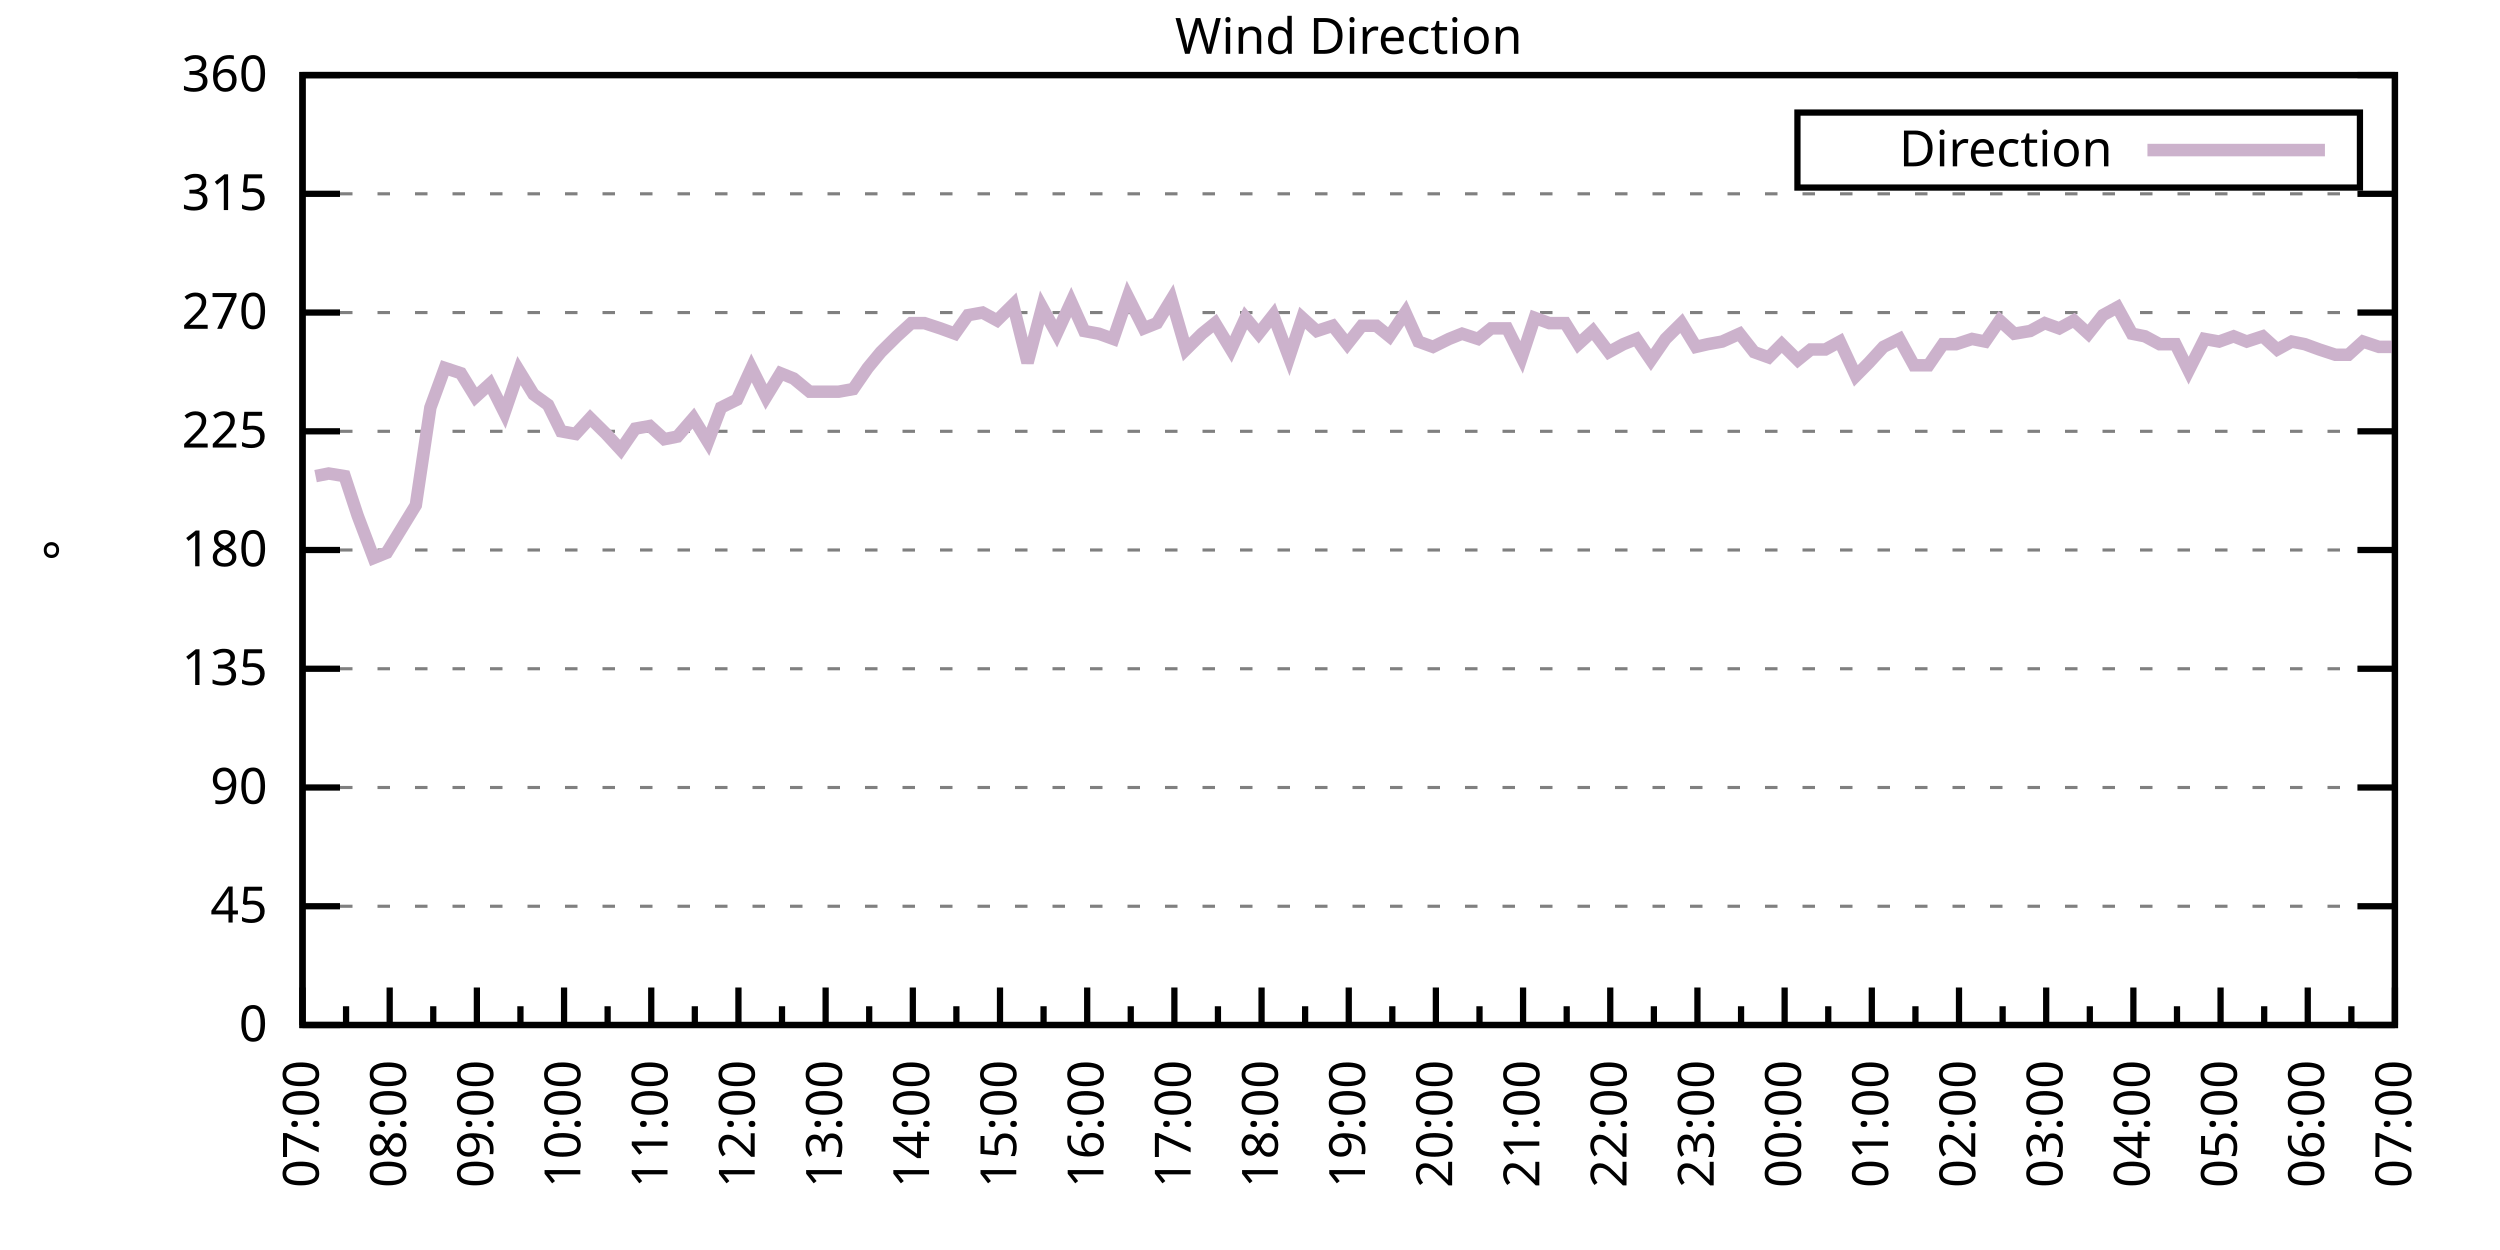
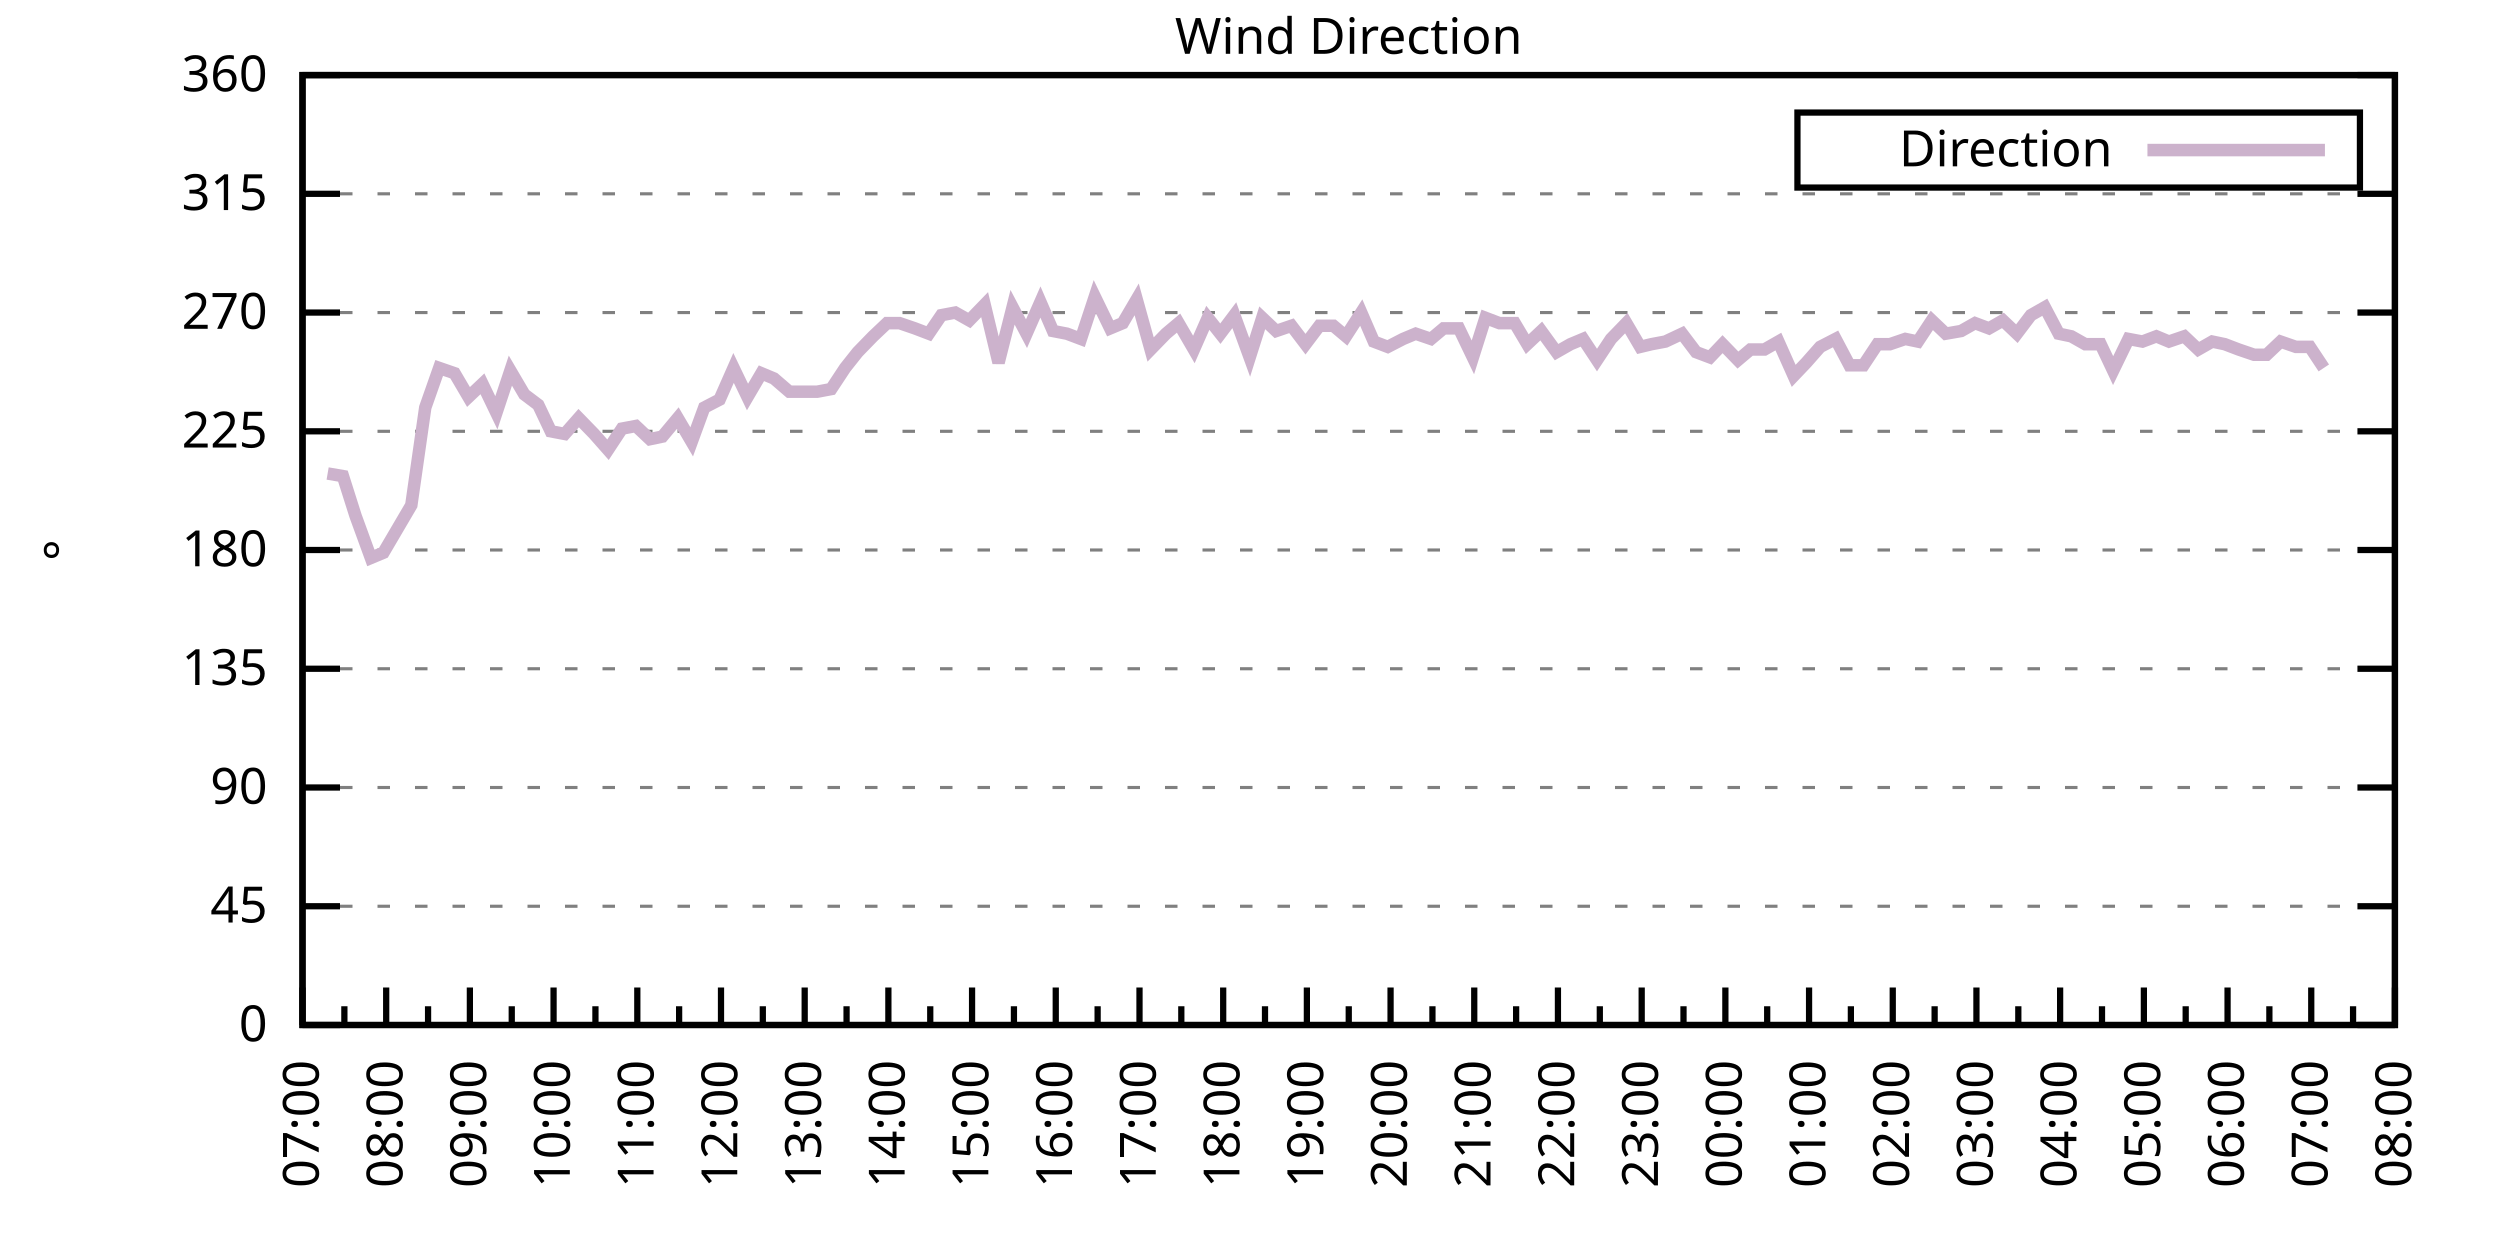
<svg xmlns="http://www.w3.org/2000/svg" xmlns:xlink="http://www.w3.org/1999/xlink" width="400" height="200" viewBox="0 0 400 200">
  <g id="gnuplot_canvas">
    <rect x="0" y="0" width="400" height="200" fill="none" />
    <defs>
      <circle id="gpDot" r="0.5" stroke-width="0.5" stroke="currentColor" />
      <path id="gpPt0" stroke-width="0.333" stroke="currentColor" d="M-1,0 h2 M0,-1 v2" />
      <path id="gpPt1" stroke-width="0.333" stroke="currentColor" d="M-1,-1 L1,1 M1,-1 L-1,1" />
      <path id="gpPt2" stroke-width="0.333" stroke="currentColor" d="M-1,0 L1,0 M0,-1 L0,1 M-1,-1 L1,1 M-1,1 L1,-1" />
      <rect id="gpPt3" stroke-width="0.333" stroke="currentColor" x="-1" y="-1" width="2" height="2" />
      <rect id="gpPt4" stroke-width="0.333" stroke="currentColor" fill="currentColor" x="-1" y="-1" width="2" height="2" />
      <circle id="gpPt5" stroke-width="0.333" stroke="currentColor" cx="0" cy="0" r="1" />
      <use xlink:href="#gpPt5" id="gpPt6" fill="currentColor" stroke="none" />
      <path id="gpPt7" stroke-width="0.333" stroke="currentColor" d="M0,-1.33 L-1.33,0.67 L1.33,0.67 z" />
      <use xlink:href="#gpPt7" id="gpPt8" fill="currentColor" stroke="none" />
      <use xlink:href="#gpPt7" id="gpPt9" stroke="currentColor" transform="rotate(180)" />
      <use xlink:href="#gpPt9" id="gpPt10" fill="currentColor" stroke="none" />
      <use xlink:href="#gpPt3" id="gpPt11" stroke="currentColor" transform="rotate(45)" />
      <use xlink:href="#gpPt11" id="gpPt12" fill="currentColor" stroke="none" />
      <path id="gpPt13" stroke-width="0.333" stroke="currentColor" d="M0,1.330 L1.265,0.411 L0.782,-1.067 L-0.782,-1.076 L-1.265,0.411 z" />
      <use xlink:href="#gpPt13" id="gpPt14" fill="currentColor" stroke="none" />
      <filter id="textbox" filterUnits="objectBoundingBox" x="0" y="0" height="1" width="1">
        <feFlood flood-color="white" flood-opacity="1" result="bgnd" />
        <feComposite in="SourceGraphic" in2="bgnd" operator="atop" />
      </filter>
      <filter id="greybox" filterUnits="objectBoundingBox" x="0" y="0" height="1" width="1">
        <feFlood flood-color="lightgrey" flood-opacity="1" result="grey" />
        <feComposite in="SourceGraphic" in2="grey" operator="atop" />
      </filter>
    </defs>
    <g fill="none" color="white" stroke="currentColor" stroke-width="1.00" stroke-linecap="butt" stroke-linejoin="miter">
</g>
    <g fill="none" color="black" stroke="currentColor" stroke-width="1.00" stroke-linecap="butt" stroke-linejoin="miter">
      <g stroke="none" shape-rendering="crispEdges">
        <polygon fill="rgb(255, 255, 255)" points="48.40,164.00 383.18,164.00 383.18,12.02 48.40,12.02 " />
      </g>
    </g>
    <g fill="none" color="black" stroke="currentColor" stroke-width="1.00" stroke-linecap="butt" stroke-linejoin="miter">
</g>
    <g fill="none" color="black" stroke="black" stroke-width="0.50" stroke-linecap="butt" stroke-linejoin="miter">
</g>
    <g fill="none" color="gray" stroke="currentColor" stroke-width="0.50" stroke-linecap="butt" stroke-linejoin="miter">
      <path stroke="gray" stroke-dasharray="2,4" class="gridline" d="M48.40,164.00 L383.19,164.00  " />
    </g>
    <g fill="none" color="gray" stroke="gray" stroke-width="1.00" stroke-linecap="butt" stroke-linejoin="miter">
</g>
    <g fill="none" color="black" stroke="currentColor" stroke-width="1.00" stroke-linecap="butt" stroke-linejoin="miter">
      <path stroke="black" d="M48.40,164.00 L54.40,164.00 M383.19,164.00 L377.19,164.00  " />
      <g transform="translate(42.80,166.60)" stroke="none" fill="black" font-family="Sans" font-size="8.00" text-anchor="end">
        <text>
          <tspan font-family="Sans"> 0</tspan>
        </text>
      </g>
    </g>
    <g fill="none" color="black" stroke="currentColor" stroke-width="1.00" stroke-linecap="butt" stroke-linejoin="miter">
</g>
    <g fill="none" color="black" stroke="black" stroke-width="0.50" stroke-linecap="butt" stroke-linejoin="miter">
</g>
    <g fill="none" color="gray" stroke="currentColor" stroke-width="0.50" stroke-linecap="butt" stroke-linejoin="miter">
      <path stroke="gray" stroke-dasharray="2,4" class="gridline" d="M48.40,145.00 L383.19,145.00  " />
    </g>
    <g fill="none" color="gray" stroke="gray" stroke-width="1.00" stroke-linecap="butt" stroke-linejoin="miter">
</g>
    <g fill="none" color="black" stroke="currentColor" stroke-width="1.00" stroke-linecap="butt" stroke-linejoin="miter">
      <path stroke="black" d="M48.40,145.00 L54.40,145.00 M383.19,145.00 L377.19,145.00  " />
      <g transform="translate(42.80,147.60)" stroke="none" fill="black" font-family="Sans" font-size="8.00" text-anchor="end">
        <text>
          <tspan font-family="Sans"> 45</tspan>
        </text>
      </g>
    </g>
    <g fill="none" color="black" stroke="currentColor" stroke-width="1.00" stroke-linecap="butt" stroke-linejoin="miter">
</g>
    <g fill="none" color="black" stroke="black" stroke-width="0.50" stroke-linecap="butt" stroke-linejoin="miter">
</g>
    <g fill="none" color="gray" stroke="currentColor" stroke-width="0.50" stroke-linecap="butt" stroke-linejoin="miter">
      <path stroke="gray" stroke-dasharray="2,4" class="gridline" d="M48.40,126.00 L383.19,126.00  " />
    </g>
    <g fill="none" color="gray" stroke="gray" stroke-width="1.00" stroke-linecap="butt" stroke-linejoin="miter">
</g>
    <g fill="none" color="black" stroke="currentColor" stroke-width="1.00" stroke-linecap="butt" stroke-linejoin="miter">
      <path stroke="black" d="M48.40,126.00 L54.40,126.00 M383.19,126.00 L377.19,126.00  " />
      <g transform="translate(42.80,128.60)" stroke="none" fill="black" font-family="Sans" font-size="8.00" text-anchor="end">
        <text>
          <tspan font-family="Sans"> 90</tspan>
        </text>
      </g>
    </g>
    <g fill="none" color="black" stroke="currentColor" stroke-width="1.00" stroke-linecap="butt" stroke-linejoin="miter">
</g>
    <g fill="none" color="black" stroke="black" stroke-width="0.50" stroke-linecap="butt" stroke-linejoin="miter">
</g>
    <g fill="none" color="gray" stroke="currentColor" stroke-width="0.50" stroke-linecap="butt" stroke-linejoin="miter">
      <path stroke="gray" stroke-dasharray="2,4" class="gridline" d="M48.40,107.00 L383.19,107.00  " />
    </g>
    <g fill="none" color="gray" stroke="gray" stroke-width="1.00" stroke-linecap="butt" stroke-linejoin="miter">
</g>
    <g fill="none" color="black" stroke="currentColor" stroke-width="1.00" stroke-linecap="butt" stroke-linejoin="miter">
      <path stroke="black" d="M48.40,107.00 L54.40,107.00 M383.19,107.00 L377.19,107.00  " />
      <g transform="translate(42.80,109.60)" stroke="none" fill="black" font-family="Sans" font-size="8.00" text-anchor="end">
        <text>
          <tspan font-family="Sans"> 135</tspan>
        </text>
      </g>
    </g>
    <g fill="none" color="black" stroke="currentColor" stroke-width="1.00" stroke-linecap="butt" stroke-linejoin="miter">
</g>
    <g fill="none" color="black" stroke="black" stroke-width="0.50" stroke-linecap="butt" stroke-linejoin="miter">
</g>
    <g fill="none" color="gray" stroke="currentColor" stroke-width="0.50" stroke-linecap="butt" stroke-linejoin="miter">
      <path stroke="gray" stroke-dasharray="2,4" class="gridline" d="M48.40,88.00 L383.19,88.00  " />
    </g>
    <g fill="none" color="gray" stroke="gray" stroke-width="1.00" stroke-linecap="butt" stroke-linejoin="miter">
</g>
    <g fill="none" color="black" stroke="currentColor" stroke-width="1.00" stroke-linecap="butt" stroke-linejoin="miter">
      <path stroke="black" d="M48.40,88.00 L54.40,88.00 M383.19,88.00 L377.19,88.00  " />
      <g transform="translate(42.80,90.60)" stroke="none" fill="black" font-family="Sans" font-size="8.00" text-anchor="end">
        <text>
          <tspan font-family="Sans"> 180</tspan>
        </text>
      </g>
    </g>
    <g fill="none" color="black" stroke="currentColor" stroke-width="1.00" stroke-linecap="butt" stroke-linejoin="miter">
</g>
    <g fill="none" color="black" stroke="black" stroke-width="0.50" stroke-linecap="butt" stroke-linejoin="miter">
</g>
    <g fill="none" color="gray" stroke="currentColor" stroke-width="0.50" stroke-linecap="butt" stroke-linejoin="miter">
      <path stroke="gray" stroke-dasharray="2,4" class="gridline" d="M48.40,69.01 L383.19,69.01  " />
    </g>
    <g fill="none" color="gray" stroke="gray" stroke-width="1.00" stroke-linecap="butt" stroke-linejoin="miter">
</g>
    <g fill="none" color="black" stroke="currentColor" stroke-width="1.00" stroke-linecap="butt" stroke-linejoin="miter">
      <path stroke="black" d="M48.40,69.01 L54.40,69.01 M383.19,69.01 L377.19,69.01  " />
      <g transform="translate(42.80,71.61)" stroke="none" fill="black" font-family="Sans" font-size="8.00" text-anchor="end">
        <text>
          <tspan font-family="Sans"> 225</tspan>
        </text>
      </g>
    </g>
    <g fill="none" color="black" stroke="currentColor" stroke-width="1.00" stroke-linecap="butt" stroke-linejoin="miter">
</g>
    <g fill="none" color="black" stroke="black" stroke-width="0.50" stroke-linecap="butt" stroke-linejoin="miter">
</g>
    <g fill="none" color="gray" stroke="currentColor" stroke-width="0.50" stroke-linecap="butt" stroke-linejoin="miter">
      <path stroke="gray" stroke-dasharray="2,4" class="gridline" d="M48.40,50.01 L383.19,50.01  " />
    </g>
    <g fill="none" color="gray" stroke="gray" stroke-width="1.00" stroke-linecap="butt" stroke-linejoin="miter">
</g>
    <g fill="none" color="black" stroke="currentColor" stroke-width="1.00" stroke-linecap="butt" stroke-linejoin="miter">
      <path stroke="black" d="M48.40,50.01 L54.40,50.01 M383.19,50.01 L377.19,50.01  " />
      <g transform="translate(42.80,52.61)" stroke="none" fill="black" font-family="Sans" font-size="8.00" text-anchor="end">
        <text>
          <tspan font-family="Sans"> 270</tspan>
        </text>
      </g>
    </g>
    <g fill="none" color="black" stroke="currentColor" stroke-width="1.00" stroke-linecap="butt" stroke-linejoin="miter">
</g>
    <g fill="none" color="black" stroke="black" stroke-width="0.50" stroke-linecap="butt" stroke-linejoin="miter">
</g>
    <g fill="none" color="gray" stroke="currentColor" stroke-width="0.50" stroke-linecap="butt" stroke-linejoin="miter">
      <path stroke="gray" stroke-dasharray="2,4" class="gridline" d="M48.40,31.01 L383.19,31.01  " />
    </g>
    <g fill="none" color="gray" stroke="gray" stroke-width="1.00" stroke-linecap="butt" stroke-linejoin="miter">
</g>
    <g fill="none" color="black" stroke="currentColor" stroke-width="1.00" stroke-linecap="butt" stroke-linejoin="miter">
      <path stroke="black" d="M48.40,31.01 L54.40,31.01 M383.19,31.01 L377.19,31.01  " />
      <g transform="translate(42.80,33.61)" stroke="none" fill="black" font-family="Sans" font-size="8.00" text-anchor="end">
        <text>
          <tspan font-family="Sans"> 315</tspan>
        </text>
      </g>
    </g>
    <g fill="none" color="black" stroke="currentColor" stroke-width="1.00" stroke-linecap="butt" stroke-linejoin="miter">
</g>
    <g fill="none" color="black" stroke="black" stroke-width="0.50" stroke-linecap="butt" stroke-linejoin="miter">
</g>
    <g fill="none" color="gray" stroke="currentColor" stroke-width="0.50" stroke-linecap="butt" stroke-linejoin="miter">
      <path stroke="gray" stroke-dasharray="2,4" class="gridline" d="M48.40,12.01 L383.19,12.01  " />
    </g>
    <g fill="none" color="gray" stroke="gray" stroke-width="1.00" stroke-linecap="butt" stroke-linejoin="miter">
</g>
    <g fill="none" color="black" stroke="currentColor" stroke-width="1.00" stroke-linecap="butt" stroke-linejoin="miter">
      <path stroke="black" d="M48.40,12.01 L54.40,12.01 M383.19,12.01 L377.19,12.01  " />
      <g transform="translate(42.80,14.61)" stroke="none" fill="black" font-family="Sans" font-size="8.00" text-anchor="end">
        <text>
          <tspan font-family="Sans"> 360</tspan>
        </text>
      </g>
    </g>
    <g fill="none" color="black" stroke="currentColor" stroke-width="1.00" stroke-linecap="butt" stroke-linejoin="miter">
      <path stroke="black" d="M48.40,164.00 L48.40,158.00  " />
      <g transform="translate(51.00,169.60) rotate(270)" stroke="none" fill="black" font-family="Sans" font-size="8.00" text-anchor="end">
        <text>
          <tspan font-family="Sans">07:00</tspan>
        </text>
      </g>
    </g>
    <g fill="none" color="black" stroke="currentColor" stroke-width="1.00" stroke-linecap="butt" stroke-linejoin="miter">
-       <path stroke="black" d="M55.37,164.00 L55.37,161.00 M62.35,164.00 L62.35,158.00  " />
-       <g transform="translate(64.95,169.60) rotate(270)" stroke="none" fill="black" font-family="Sans" font-size="8.00" text-anchor="end">
+       <path stroke="black" d="M55.10,164.00 L55.10,161.00 M61.79,164.00 L61.79,158.00  " />
+       <g transform="translate(64.39,169.60) rotate(270)" stroke="none" fill="black" font-family="Sans" font-size="8.00" text-anchor="end">
        <text>
          <tspan font-family="Sans">08:00</tspan>
        </text>
      </g>
    </g>
    <g fill="none" color="black" stroke="currentColor" stroke-width="1.00" stroke-linecap="butt" stroke-linejoin="miter">
-       <path stroke="black" d="M69.32,164.00 L69.32,161.00 M76.30,164.00 L76.30,158.00  " />
-       <g transform="translate(78.90,169.60) rotate(270)" stroke="none" fill="black" font-family="Sans" font-size="8.00" text-anchor="end">
+       <path stroke="black" d="M68.49,164.00 L68.49,161.00 M75.18,164.00 L75.18,158.00  " />
+       <g transform="translate(77.78,169.60) rotate(270)" stroke="none" fill="black" font-family="Sans" font-size="8.00" text-anchor="end">
        <text>
          <tspan font-family="Sans">09:00</tspan>
        </text>
      </g>
    </g>
    <g fill="none" color="black" stroke="currentColor" stroke-width="1.00" stroke-linecap="butt" stroke-linejoin="miter">
-       <path stroke="black" d="M83.27,164.00 L83.27,161.00 M90.25,164.00 L90.25,158.00  " />
-       <g transform="translate(92.85,169.60) rotate(270)" stroke="none" fill="black" font-family="Sans" font-size="8.00" text-anchor="end">
+       <path stroke="black" d="M81.88,164.00 L81.88,161.00 M88.57,164.00 L88.57,158.00  " />
+       <g transform="translate(91.17,169.60) rotate(270)" stroke="none" fill="black" font-family="Sans" font-size="8.00" text-anchor="end">
        <text>
          <tspan font-family="Sans">10:00</tspan>
        </text>
      </g>
    </g>
    <g fill="none" color="black" stroke="currentColor" stroke-width="1.00" stroke-linecap="butt" stroke-linejoin="miter">
-       <path stroke="black" d="M97.22,164.00 L97.22,161.00 M104.20,164.00 L104.20,158.00  " />
-       <g transform="translate(106.80,169.60) rotate(270)" stroke="none" fill="black" font-family="Sans" font-size="8.00" text-anchor="end">
+       <path stroke="black" d="M95.27,164.00 L95.27,161.00 M101.97,164.00 L101.97,158.00  " />
+       <g transform="translate(104.57,169.60) rotate(270)" stroke="none" fill="black" font-family="Sans" font-size="8.00" text-anchor="end">
        <text>
          <tspan font-family="Sans">11:00</tspan>
        </text>
      </g>
    </g>
    <g fill="none" color="black" stroke="currentColor" stroke-width="1.00" stroke-linecap="butt" stroke-linejoin="miter">
-       <path stroke="black" d="M111.17,164.00 L111.17,161.00 M118.15,164.00 L118.15,158.00  " />
-       <g transform="translate(120.75,169.60) rotate(270)" stroke="none" fill="black" font-family="Sans" font-size="8.00" text-anchor="end">
+       <path stroke="black" d="M108.66,164.00 L108.66,161.00 M115.36,164.00 L115.36,158.00  " />
+       <g transform="translate(117.96,169.60) rotate(270)" stroke="none" fill="black" font-family="Sans" font-size="8.00" text-anchor="end">
        <text>
          <tspan font-family="Sans">12:00</tspan>
        </text>
      </g>
    </g>
    <g fill="none" color="black" stroke="currentColor" stroke-width="1.00" stroke-linecap="butt" stroke-linejoin="miter">
-       <path stroke="black" d="M125.12,164.00 L125.12,161.00 M132.10,164.00 L132.10,158.00  " />
-       <g transform="translate(134.70,169.60) rotate(270)" stroke="none" fill="black" font-family="Sans" font-size="8.00" text-anchor="end">
+       <path stroke="black" d="M122.05,164.00 L122.05,161.00 M128.75,164.00 L128.75,158.00  " />
+       <g transform="translate(131.35,169.60) rotate(270)" stroke="none" fill="black" font-family="Sans" font-size="8.00" text-anchor="end">
        <text>
          <tspan font-family="Sans">13:00</tspan>
        </text>
      </g>
    </g>
    <g fill="none" color="black" stroke="currentColor" stroke-width="1.00" stroke-linecap="butt" stroke-linejoin="miter">
-       <path stroke="black" d="M139.07,164.00 L139.07,161.00 M146.05,164.00 L146.05,158.00  " />
-       <g transform="translate(148.65,169.60) rotate(270)" stroke="none" fill="black" font-family="Sans" font-size="8.00" text-anchor="end">
+       <path stroke="black" d="M135.45,164.00 L135.45,161.00 M142.14,164.00 L142.14,158.00  " />
+       <g transform="translate(144.74,169.60) rotate(270)" stroke="none" fill="black" font-family="Sans" font-size="8.00" text-anchor="end">
        <text>
          <tspan font-family="Sans">14:00</tspan>
        </text>
      </g>
    </g>
    <g fill="none" color="black" stroke="currentColor" stroke-width="1.00" stroke-linecap="butt" stroke-linejoin="miter">
-       <path stroke="black" d="M153.02,164.00 L153.02,161.00 M160.00,164.00 L160.00,158.00  " />
-       <g transform="translate(162.60,169.60) rotate(270)" stroke="none" fill="black" font-family="Sans" font-size="8.00" text-anchor="end">
+       <path stroke="black" d="M148.84,164.00 L148.84,161.00 M155.53,164.00 L155.53,158.00  " />
+       <g transform="translate(158.13,169.60) rotate(270)" stroke="none" fill="black" font-family="Sans" font-size="8.00" text-anchor="end">
        <text>
          <tspan font-family="Sans">15:00</tspan>
        </text>
      </g>
    </g>
    <g fill="none" color="black" stroke="currentColor" stroke-width="1.00" stroke-linecap="butt" stroke-linejoin="miter">
-       <path stroke="black" d="M166.97,164.00 L166.97,161.00 M173.95,164.00 L173.95,158.00  " />
-       <g transform="translate(176.55,169.60) rotate(270)" stroke="none" fill="black" font-family="Sans" font-size="8.00" text-anchor="end">
+       <path stroke="black" d="M162.23,164.00 L162.23,161.00 M168.92,164.00 L168.92,158.00  " />
+       <g transform="translate(171.52,169.60) rotate(270)" stroke="none" fill="black" font-family="Sans" font-size="8.00" text-anchor="end">
        <text>
          <tspan font-family="Sans">16:00</tspan>
        </text>
      </g>
    </g>
    <g fill="none" color="black" stroke="currentColor" stroke-width="1.00" stroke-linecap="butt" stroke-linejoin="miter">
-       <path stroke="black" d="M180.92,164.00 L180.92,161.00 M187.90,164.00 L187.90,158.00  " />
-       <g transform="translate(190.50,169.60) rotate(270)" stroke="none" fill="black" font-family="Sans" font-size="8.00" text-anchor="end">
+       <path stroke="black" d="M175.62,164.00 L175.62,161.00 M182.32,164.00 L182.32,158.00  " />
+       <g transform="translate(184.92,169.60) rotate(270)" stroke="none" fill="black" font-family="Sans" font-size="8.00" text-anchor="end">
        <text>
          <tspan font-family="Sans">17:00</tspan>
        </text>
      </g>
    </g>
    <g fill="none" color="black" stroke="currentColor" stroke-width="1.00" stroke-linecap="butt" stroke-linejoin="miter">
-       <path stroke="black" d="M194.87,164.00 L194.87,161.00 M201.85,164.00 L201.85,158.00  " />
-       <g transform="translate(204.45,169.60) rotate(270)" stroke="none" fill="black" font-family="Sans" font-size="8.00" text-anchor="end">
+       <path stroke="black" d="M189.01,164.00 L189.01,161.00 M195.71,164.00 L195.71,158.00  " />
+       <g transform="translate(198.31,169.60) rotate(270)" stroke="none" fill="black" font-family="Sans" font-size="8.00" text-anchor="end">
        <text>
          <tspan font-family="Sans">18:00</tspan>
        </text>
      </g>
    </g>
    <g fill="none" color="black" stroke="currentColor" stroke-width="1.00" stroke-linecap="butt" stroke-linejoin="miter">
-       <path stroke="black" d="M208.82,164.00 L208.82,161.00 M215.80,164.00 L215.80,158.00  " />
-       <g transform="translate(218.40,169.60) rotate(270)" stroke="none" fill="black" font-family="Sans" font-size="8.00" text-anchor="end">
+       <path stroke="black" d="M202.40,164.00 L202.40,161.00 M209.10,164.00 L209.10,158.00  " />
+       <g transform="translate(211.70,169.60) rotate(270)" stroke="none" fill="black" font-family="Sans" font-size="8.00" text-anchor="end">
        <text>
          <tspan font-family="Sans">19:00</tspan>
        </text>
      </g>
    </g>
    <g fill="none" color="black" stroke="currentColor" stroke-width="1.00" stroke-linecap="butt" stroke-linejoin="miter">
-       <path stroke="black" d="M222.77,164.00 L222.77,161.00 M229.74,164.00 L229.74,158.00  " />
-       <g transform="translate(232.34,169.60) rotate(270)" stroke="none" fill="black" font-family="Sans" font-size="8.00" text-anchor="end">
+       <path stroke="black" d="M215.80,164.00 L215.80,161.00 M222.49,164.00 L222.49,158.00  " />
+       <g transform="translate(225.09,169.60) rotate(270)" stroke="none" fill="black" font-family="Sans" font-size="8.00" text-anchor="end">
        <text>
          <tspan font-family="Sans">20:00</tspan>
        </text>
      </g>
    </g>
    <g fill="none" color="black" stroke="currentColor" stroke-width="1.00" stroke-linecap="butt" stroke-linejoin="miter">
-       <path stroke="black" d="M236.72,164.00 L236.72,161.00 M243.69,164.00 L243.69,158.00  " />
-       <g transform="translate(246.29,169.60) rotate(270)" stroke="none" fill="black" font-family="Sans" font-size="8.00" text-anchor="end">
+       <path stroke="black" d="M229.19,164.00 L229.19,161.00 M235.88,164.00 L235.88,158.00  " />
+       <g transform="translate(238.48,169.60) rotate(270)" stroke="none" fill="black" font-family="Sans" font-size="8.00" text-anchor="end">
        <text>
          <tspan font-family="Sans">21:00</tspan>
        </text>
      </g>
    </g>
    <g fill="none" color="black" stroke="currentColor" stroke-width="1.00" stroke-linecap="butt" stroke-linejoin="miter">
-       <path stroke="black" d="M250.67,164.00 L250.67,161.00 M257.64,164.00 L257.64,158.00  " />
-       <g transform="translate(260.24,169.60) rotate(270)" stroke="none" fill="black" font-family="Sans" font-size="8.00" text-anchor="end">
+       <path stroke="black" d="M242.58,164.00 L242.58,161.00 M249.27,164.00 L249.27,158.00  " />
+       <g transform="translate(251.87,169.60) rotate(270)" stroke="none" fill="black" font-family="Sans" font-size="8.00" text-anchor="end">
        <text>
          <tspan font-family="Sans">22:00</tspan>
        </text>
      </g>
    </g>
    <g fill="none" color="black" stroke="currentColor" stroke-width="1.00" stroke-linecap="butt" stroke-linejoin="miter">
-       <path stroke="black" d="M264.62,164.00 L264.62,161.00 M271.59,164.00 L271.59,158.00  " />
-       <g transform="translate(274.19,169.60) rotate(270)" stroke="none" fill="black" font-family="Sans" font-size="8.00" text-anchor="end">
+       <path stroke="black" d="M255.97,164.00 L255.97,161.00 M262.67,164.00 L262.67,158.00  " />
+       <g transform="translate(265.27,169.60) rotate(270)" stroke="none" fill="black" font-family="Sans" font-size="8.00" text-anchor="end">
        <text>
          <tspan font-family="Sans">23:00</tspan>
        </text>
      </g>
    </g>
    <g fill="none" color="black" stroke="currentColor" stroke-width="1.00" stroke-linecap="butt" stroke-linejoin="miter">
-       <path stroke="black" d="M278.57,164.00 L278.57,161.00 M285.54,164.00 L285.54,158.00  " />
-       <g transform="translate(288.14,169.60) rotate(270)" stroke="none" fill="black" font-family="Sans" font-size="8.00" text-anchor="end">
+       <path stroke="black" d="M269.36,164.00 L269.36,161.00 M276.06,164.00 L276.06,158.00  " />
+       <g transform="translate(278.66,169.60) rotate(270)" stroke="none" fill="black" font-family="Sans" font-size="8.00" text-anchor="end">
        <text>
          <tspan font-family="Sans">00:00</tspan>
        </text>
      </g>
    </g>
    <g fill="none" color="black" stroke="currentColor" stroke-width="1.00" stroke-linecap="butt" stroke-linejoin="miter">
-       <path stroke="black" d="M292.52,164.00 L292.52,161.00 M299.49,164.00 L299.49,158.00  " />
-       <g transform="translate(302.09,169.60) rotate(270)" stroke="none" fill="black" font-family="Sans" font-size="8.00" text-anchor="end">
+       <path stroke="black" d="M282.75,164.00 L282.75,161.00 M289.45,164.00 L289.45,158.00  " />
+       <g transform="translate(292.05,169.60) rotate(270)" stroke="none" fill="black" font-family="Sans" font-size="8.00" text-anchor="end">
        <text>
          <tspan font-family="Sans">01:00</tspan>
        </text>
      </g>
    </g>
    <g fill="none" color="black" stroke="currentColor" stroke-width="1.00" stroke-linecap="butt" stroke-linejoin="miter">
-       <path stroke="black" d="M306.47,164.00 L306.47,161.00 M313.44,164.00 L313.44,158.00  " />
-       <g transform="translate(316.04,169.60) rotate(270)" stroke="none" fill="black" font-family="Sans" font-size="8.00" text-anchor="end">
+       <path stroke="black" d="M296.14,164.00 L296.14,161.00 M302.84,164.00 L302.84,158.00  " />
+       <g transform="translate(305.44,169.60) rotate(270)" stroke="none" fill="black" font-family="Sans" font-size="8.00" text-anchor="end">
        <text>
          <tspan font-family="Sans">02:00</tspan>
        </text>
      </g>
    </g>
    <g fill="none" color="black" stroke="currentColor" stroke-width="1.00" stroke-linecap="butt" stroke-linejoin="miter">
-       <path stroke="black" d="M320.42,164.00 L320.42,161.00 M327.39,164.00 L327.39,158.00  " />
-       <g transform="translate(329.99,169.60) rotate(270)" stroke="none" fill="black" font-family="Sans" font-size="8.00" text-anchor="end">
+       <path stroke="black" d="M309.54,164.00 L309.54,161.00 M316.23,164.00 L316.23,158.00  " />
+       <g transform="translate(318.83,169.60) rotate(270)" stroke="none" fill="black" font-family="Sans" font-size="8.00" text-anchor="end">
        <text>
          <tspan font-family="Sans">03:00</tspan>
        </text>
      </g>
    </g>
    <g fill="none" color="black" stroke="currentColor" stroke-width="1.00" stroke-linecap="butt" stroke-linejoin="miter">
-       <path stroke="black" d="M334.37,164.00 L334.37,161.00 M341.34,164.00 L341.34,158.00  " />
-       <g transform="translate(343.94,169.60) rotate(270)" stroke="none" fill="black" font-family="Sans" font-size="8.00" text-anchor="end">
+       <path stroke="black" d="M322.93,164.00 L322.93,161.00 M329.62,164.00 L329.62,158.00  " />
+       <g transform="translate(332.22,169.60) rotate(270)" stroke="none" fill="black" font-family="Sans" font-size="8.00" text-anchor="end">
        <text>
          <tspan font-family="Sans">04:00</tspan>
        </text>
      </g>
    </g>
    <g fill="none" color="black" stroke="currentColor" stroke-width="1.00" stroke-linecap="butt" stroke-linejoin="miter">
-       <path stroke="black" d="M348.32,164.00 L348.32,161.00 M355.29,164.00 L355.29,158.00  " />
-       <g transform="translate(357.89,169.60) rotate(270)" stroke="none" fill="black" font-family="Sans" font-size="8.00" text-anchor="end">
+       <path stroke="black" d="M336.32,164.00 L336.32,161.00 M343.02,164.00 L343.02,158.00  " />
+       <g transform="translate(345.62,169.60) rotate(270)" stroke="none" fill="black" font-family="Sans" font-size="8.00" text-anchor="end">
        <text>
          <tspan font-family="Sans">05:00</tspan>
        </text>
      </g>
    </g>
    <g fill="none" color="black" stroke="currentColor" stroke-width="1.00" stroke-linecap="butt" stroke-linejoin="miter">
-       <path stroke="black" d="M362.27,164.00 L362.27,161.00 M369.24,164.00 L369.24,158.00  " />
-       <g transform="translate(371.84,169.60) rotate(270)" stroke="none" fill="black" font-family="Sans" font-size="8.00" text-anchor="end">
+       <path stroke="black" d="M349.71,164.00 L349.71,161.00 M356.41,164.00 L356.41,158.00  " />
+       <g transform="translate(359.01,169.60) rotate(270)" stroke="none" fill="black" font-family="Sans" font-size="8.00" text-anchor="end">
        <text>
          <tspan font-family="Sans">06:00</tspan>
        </text>
      </g>
    </g>
    <g fill="none" color="black" stroke="currentColor" stroke-width="1.00" stroke-linecap="butt" stroke-linejoin="miter">
-       <path stroke="black" d="M376.22,164.00 L376.22,161.00 M383.19,164.00 L383.19,158.00  " />
+       <path stroke="black" d="M363.10,164.00 L363.10,161.00 M369.80,164.00 L369.80,158.00  " />
+       <g transform="translate(372.40,169.60) rotate(270)" stroke="none" fill="black" font-family="Sans" font-size="8.00" text-anchor="end">
+         <text>
+           <tspan font-family="Sans">07:00</tspan>
+         </text>
+       </g>
+     </g>
+     <g fill="none" color="black" stroke="currentColor" stroke-width="1.00" stroke-linecap="butt" stroke-linejoin="miter">
+       <path stroke="black" d="M376.49,164.00 L376.49,161.00 M383.19,164.00 L383.19,158.00  " />
      <g transform="translate(385.79,169.60) rotate(270)" stroke="none" fill="black" font-family="Sans" font-size="8.00" text-anchor="end">
        <text>
-           <tspan font-family="Sans">07:00</tspan>
+           <tspan font-family="Sans">08:00</tspan>
        </text>
      </g>
    </g>
    <g fill="none" color="black" stroke="currentColor" stroke-width="1.00" stroke-linecap="butt" stroke-linejoin="miter">
</g>
    <g fill="none" color="black" stroke="currentColor" stroke-width="1.00" stroke-linecap="butt" stroke-linejoin="miter">
      <path stroke="black" d="M48.40,12.01 L48.40,164.00 L383.19,164.00 L383.19,12.01 L48.40,12.01 Z  " />
    </g>
    <g fill="none" color="black" stroke="currentColor" stroke-width="1.00" stroke-linecap="butt" stroke-linejoin="miter">
      <g transform="translate(12.80,88.01) rotate(270)" stroke="none" fill="black" font-family="Sans" font-size="8.00" text-anchor="middle">
        <text>
          <tspan font-family="Sans">°</tspan>
        </text>
      </g>
    </g>
    <g fill="none" color="black" stroke="currentColor" stroke-width="1.00" stroke-linecap="butt" stroke-linejoin="miter">
</g>
    <g fill="none" color="black" stroke="currentColor" stroke-width="1.00" stroke-linecap="butt" stroke-linejoin="miter">
      <path stroke="black" d="M287.59,30.01 L287.59,18.01 L377.59,18.01 L377.59,30.01 L287.59,30.01 Z  " />
    </g>
    <g id="Wind_direction_plot_1">
      <g fill="none" color="white" stroke="black" stroke-width="2.00" stroke-linecap="butt" stroke-linejoin="miter">
</g>
      <g fill="none" color="black" stroke="currentColor" stroke-width="2.00" stroke-linecap="butt" stroke-linejoin="miter">
        <g transform="translate(337.99,26.61)" stroke="none" fill="black" font-family="Sans" font-size="8.00" text-anchor="end">
          <text>
            <tspan font-family="Sans">Direction</tspan>
          </text>
        </g>
      </g>
      <g fill="none" color="black" stroke="currentColor" stroke-width="2.00" stroke-linecap="butt" stroke-linejoin="miter">
-         <path stroke="rgb(204, 178, 204)" d="M343.59,24.01 L371.99,24.01 M50.49,76.18 L52.58,75.76 L55.14,76.18 L57.23,82.52 L59.79,89.27 L61.88,88.43   L64.21,84.63 L66.53,80.83 L68.86,65.21 L71.18,58.87 L73.74,59.72 L76.07,63.52 L78.39,61.41 L80.72,66.05   L83.04,59.30 L85.37,63.10 L87.69,64.78 L89.78,69.01 L92.11,69.43 L94.43,66.90 L96.99,69.43 L99.32,71.96   L101.64,68.58 L103.97,68.16 L106.29,70.27 L108.38,69.85 L110.94,66.90 L113.27,70.70 L115.36,65.21 L117.92,63.94   L120.24,58.87 L122.57,63.52 L124.89,59.72 L126.98,60.56 L129.54,62.67 L131.87,62.67 L134.19,62.67 L136.51,62.25   L138.84,58.87 L140.93,56.34 L143.49,53.81 L145.81,51.70 L147.91,51.70 L150.46,52.54 L152.79,53.39 L154.88,50.43   L157.21,50.01 L159.53,51.27 L162.09,48.74 L164.41,58.03 L166.74,49.16 L169.06,53.39 L171.39,48.32 L173.48,52.96   L175.81,53.39 L178.13,54.23 L180.46,47.47 L183.01,52.54 L185.11,51.70 L187.43,47.90 L189.76,55.92 L192.31,53.39   L194.41,51.70 L196.96,55.92 L199.29,50.85 L201.38,53.39 L203.71,50.43 L206.26,57.18 L208.36,50.85 L210.68,52.96   L213.24,52.12 L215.56,55.07 L217.89,52.12 L220.21,52.12 L222.30,53.81 L224.86,50.01 L226.95,54.65 L229.28,55.50   L231.84,54.23 L233.93,53.39 L236.49,54.23 L238.58,52.54 L241.14,52.54 L243.46,57.18 L245.55,50.85 L247.88,51.70   L250.44,51.70 L252.53,55.07 L254.85,52.96 L257.41,56.34 L259.74,55.07 L261.83,54.23 L264.15,57.61 L266.48,54.23   L269.04,51.70 L271.36,55.50 L273.22,55.07 L275.55,54.65 L278.34,53.39 L280.66,56.34 L282.99,57.18 L285.08,55.07   L287.64,57.61 L289.73,55.92 L292.05,55.92 L294.38,54.65 L296.94,60.14 L299.03,58.03 L301.35,55.50 L303.91,54.23   L306.23,58.45 L308.56,58.45 L310.88,55.07 L312.98,55.07 L315.53,54.23 L317.63,54.65 L319.95,51.27 L322.28,53.39   L324.83,52.96 L327.16,51.70 L329.48,52.54 L331.81,51.27 L334.13,53.39 L336.46,50.43 L338.78,49.16 L341.11,53.39   L343.20,53.81 L345.53,55.07 L348.08,55.07 L350.18,59.30 L352.73,54.23 L355.06,54.65 L357.38,53.81 L359.48,54.65   L362.03,53.81 L364.36,55.92 L366.68,54.65 L368.78,55.07 L371.10,55.92 L373.66,56.76 L375.75,56.76 L378.08,54.65   L380.63,55.50 L382.96,55.50  " />
+         <path stroke="rgb(204, 178, 204)" d="M343.59,24.01 L371.99,24.01 M52.42,75.76 L54.87,76.18 L56.88,82.52 L59.34,89.27 L61.35,88.43 L63.58,84.63   L65.81,80.83 L68.04,65.21 L70.27,58.87 L72.73,59.72 L74.96,63.52 L77.19,61.41 L79.42,66.05 L81.66,59.30   L83.89,63.10 L86.12,64.78 L88.13,69.01 L90.36,69.43 L92.59,66.90 L95.05,69.43 L97.28,71.96 L99.51,68.58   L101.74,68.16 L103.98,70.27 L105.98,69.85 L108.44,66.90 L110.67,70.70 L112.68,65.21 L115.13,63.94 L117.37,58.87   L119.60,63.52 L121.83,59.72 L123.84,60.56 L126.29,62.67 L128.53,62.67 L130.76,62.67 L132.99,62.25 L135.22,58.87   L137.23,56.34 L139.69,53.81 L141.92,51.70 L143.93,51.70 L146.38,52.54 L148.61,53.39 L150.62,50.43 L152.85,50.01   L155.09,51.27 L157.54,48.74 L159.77,58.03 L162.01,49.16 L164.24,53.39 L166.47,48.32 L168.48,52.96 L170.71,53.39   L172.94,54.23 L175.17,47.47 L177.63,52.54 L179.64,51.70 L181.87,47.90 L184.10,55.92 L186.56,53.39 L188.57,51.70   L191.02,55.92 L193.25,50.85 L195.26,53.39 L197.49,50.43 L199.95,57.18 L201.96,50.85 L204.19,52.96 L206.64,52.12   L208.88,55.07 L211.11,52.12 L213.34,52.12 L215.35,53.81 L217.80,50.01 L219.81,54.65 L222.04,55.50 L224.50,54.23   L226.51,53.39 L228.96,54.23 L230.97,52.54 L233.43,52.54 L235.66,57.18 L237.67,50.85 L239.90,51.70 L242.36,51.70   L244.36,55.07 L246.60,52.96 L249.05,56.34 L251.28,55.07 L253.29,54.23 L255.52,57.61 L257.76,54.23 L260.21,51.70   L262.44,55.50 L264.23,55.07 L266.46,54.65 L269.14,53.39 L271.37,56.34 L273.60,57.18 L275.61,55.07 L278.07,57.61   L280.07,55.92 L282.31,55.92 L284.54,54.65 L286.99,60.14 L289.00,58.03 L291.23,55.50 L293.69,54.23 L295.92,58.45   L298.15,58.45 L300.39,55.07 L302.39,55.07 L304.85,54.23 L306.86,54.65 L309.09,51.27 L311.32,53.39 L313.78,52.96   L316.01,51.70 L318.24,52.54 L320.47,51.27 L322.70,53.39 L324.94,50.43 L327.17,49.16 L329.40,53.39 L331.41,53.81   L333.64,55.07 L336.10,55.07 L338.10,59.30 L340.56,54.23 L342.79,54.65 L345.02,53.81 L347.03,54.65 L349.49,53.81   L351.72,55.92 L353.95,54.65 L355.96,55.07 L358.19,55.92 L360.65,56.76 L362.66,56.76 L364.89,54.65 L367.34,55.50   L369.58,55.50 L371.81,58.87  " />
      </g>
    </g>
    <g fill="none" color="black" stroke="currentColor" stroke-width="2.00" stroke-linecap="butt" stroke-linejoin="miter">
</g>
    <g fill="none" color="black" stroke="black" stroke-width="1.00" stroke-linecap="butt" stroke-linejoin="miter">
</g>
    <g fill="none" color="black" stroke="currentColor" stroke-width="1.00" stroke-linecap="butt" stroke-linejoin="miter">
      <path stroke="black" d="M48.40,12.01 L48.40,164.00 L383.19,164.00 L383.19,12.01 L48.40,12.01 Z  " />
    </g>
    <g fill="none" color="black" stroke="currentColor" stroke-width="1.00" stroke-linecap="butt" stroke-linejoin="miter">
      <g transform="translate(215.79,8.61)" stroke="none" fill="black" font-family="Sans" font-size="8.00" text-anchor="middle">
        <text>
          <tspan font-family="Sans">Wind Direction</tspan>
        </text>
      </g>
    </g>
    <g fill="none" color="black" stroke="currentColor" stroke-width="1.00" stroke-linecap="butt" stroke-linejoin="miter">
</g>
  </g>
</svg>
